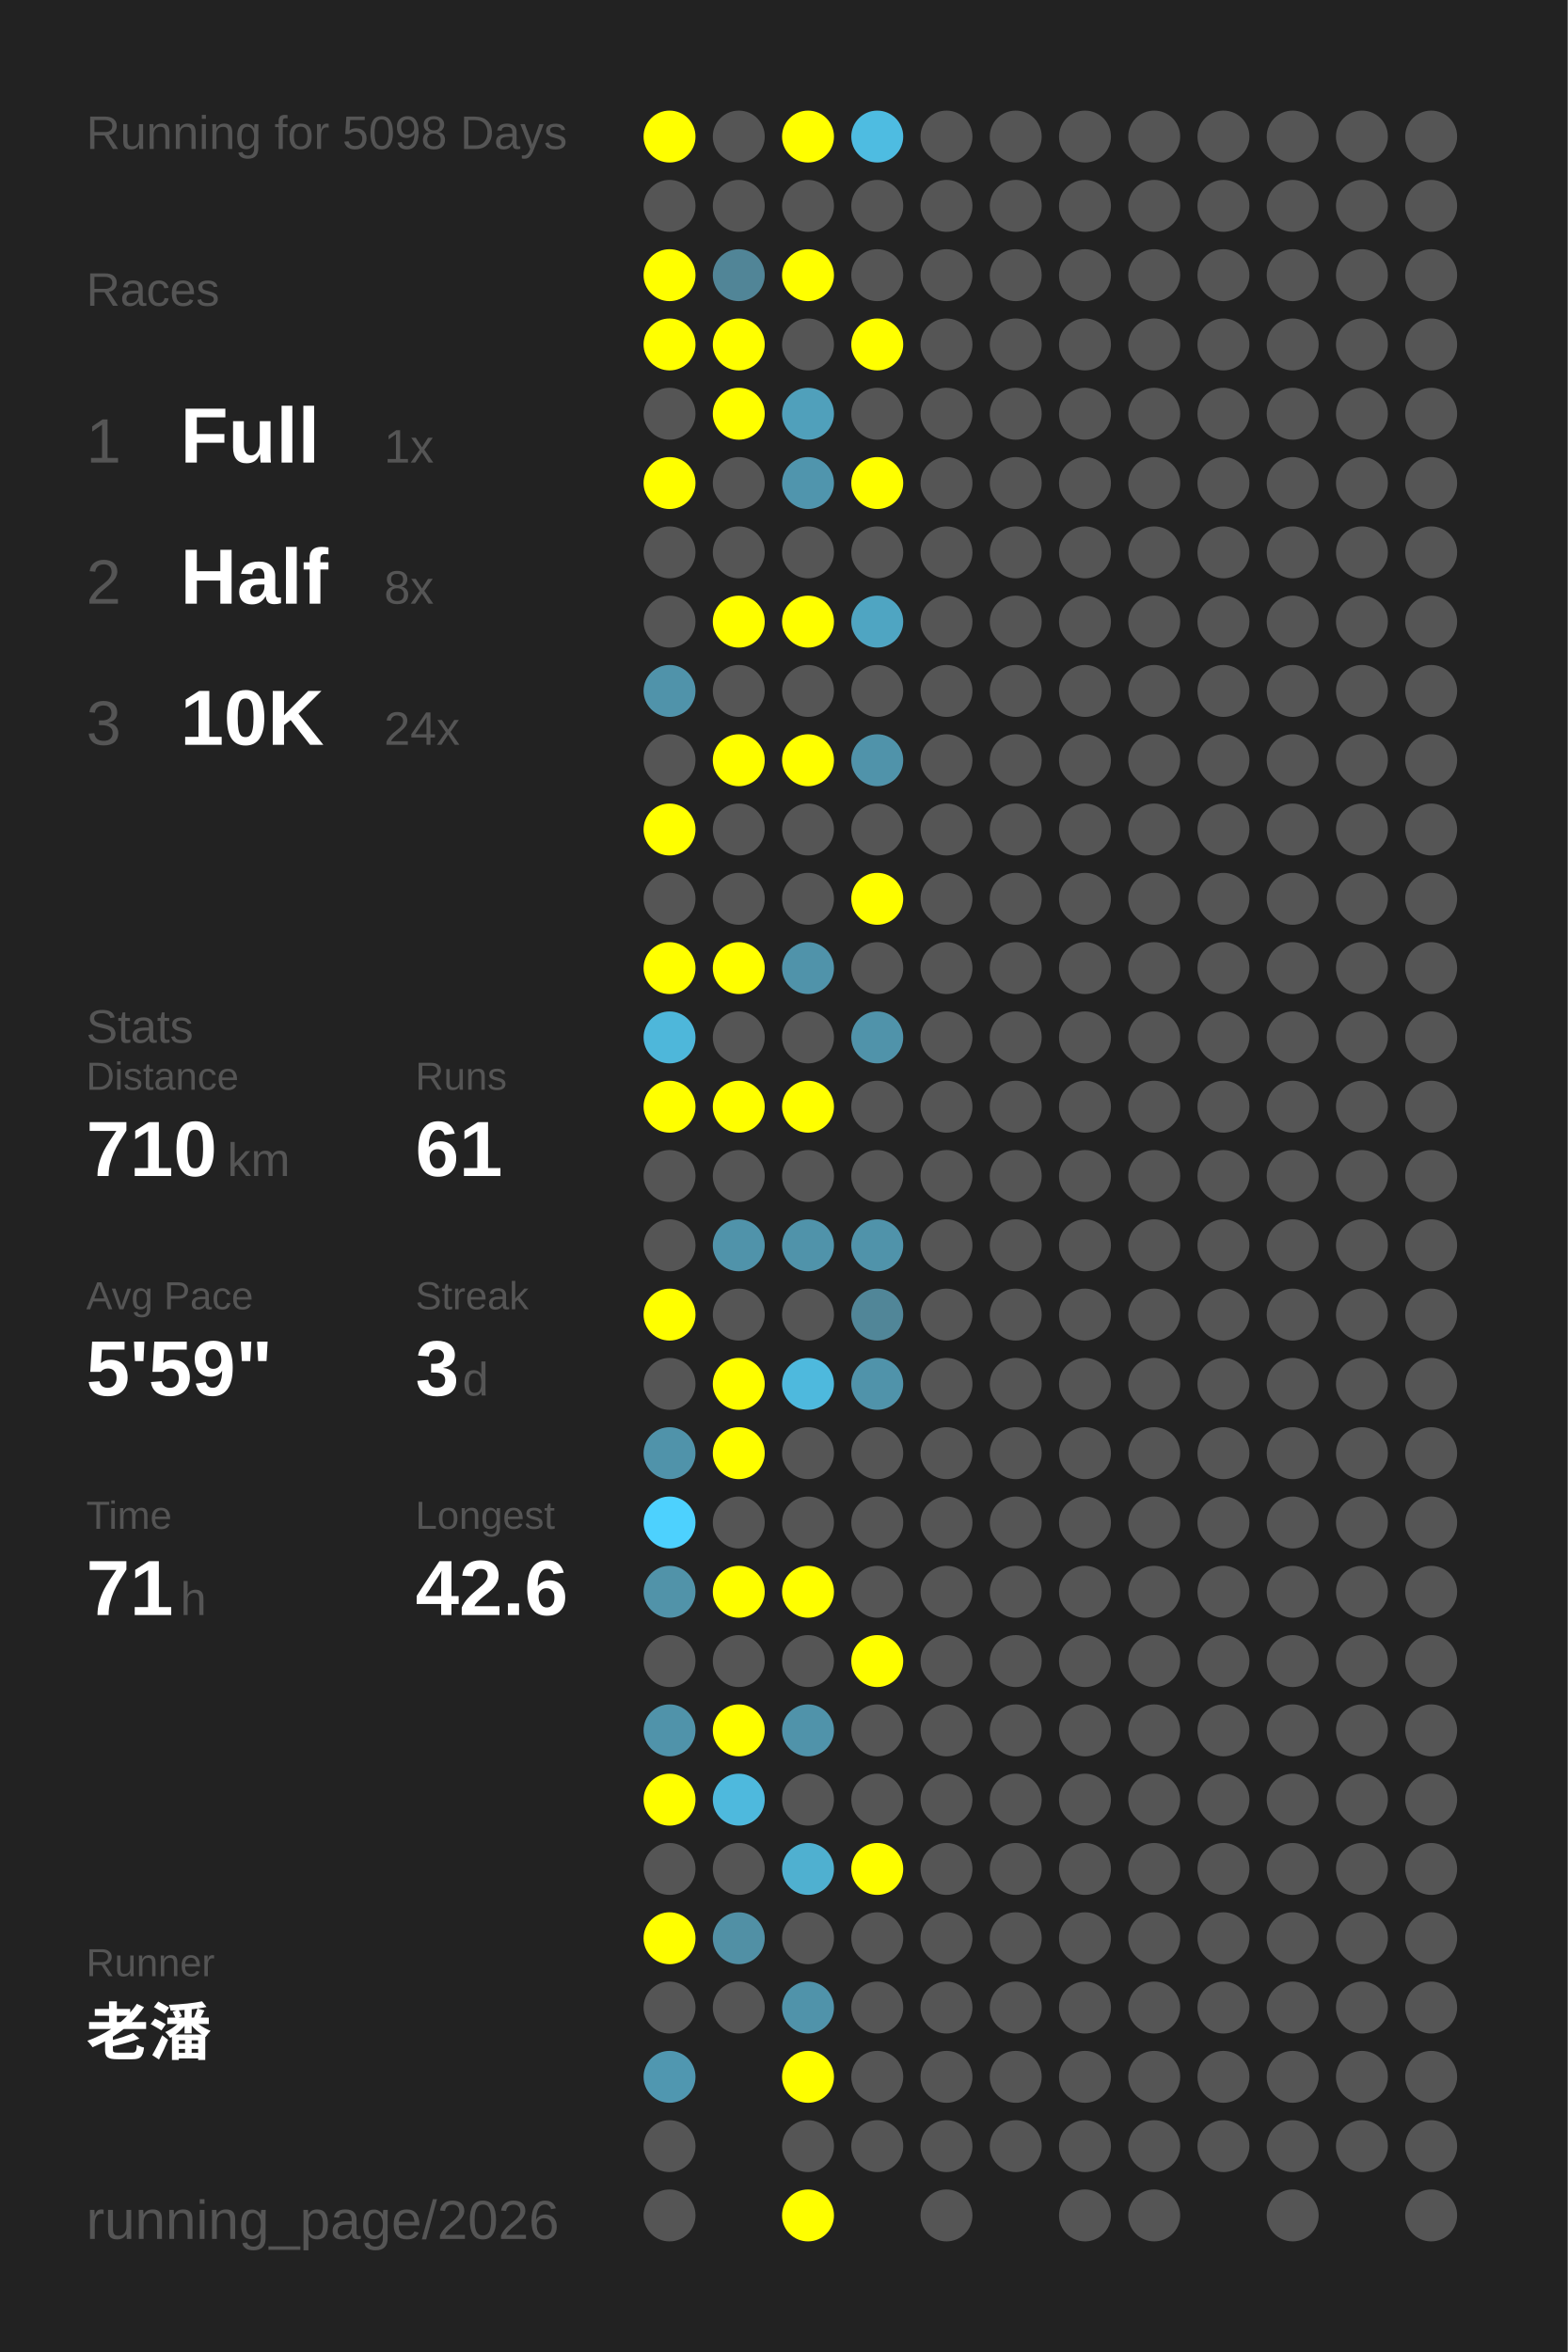
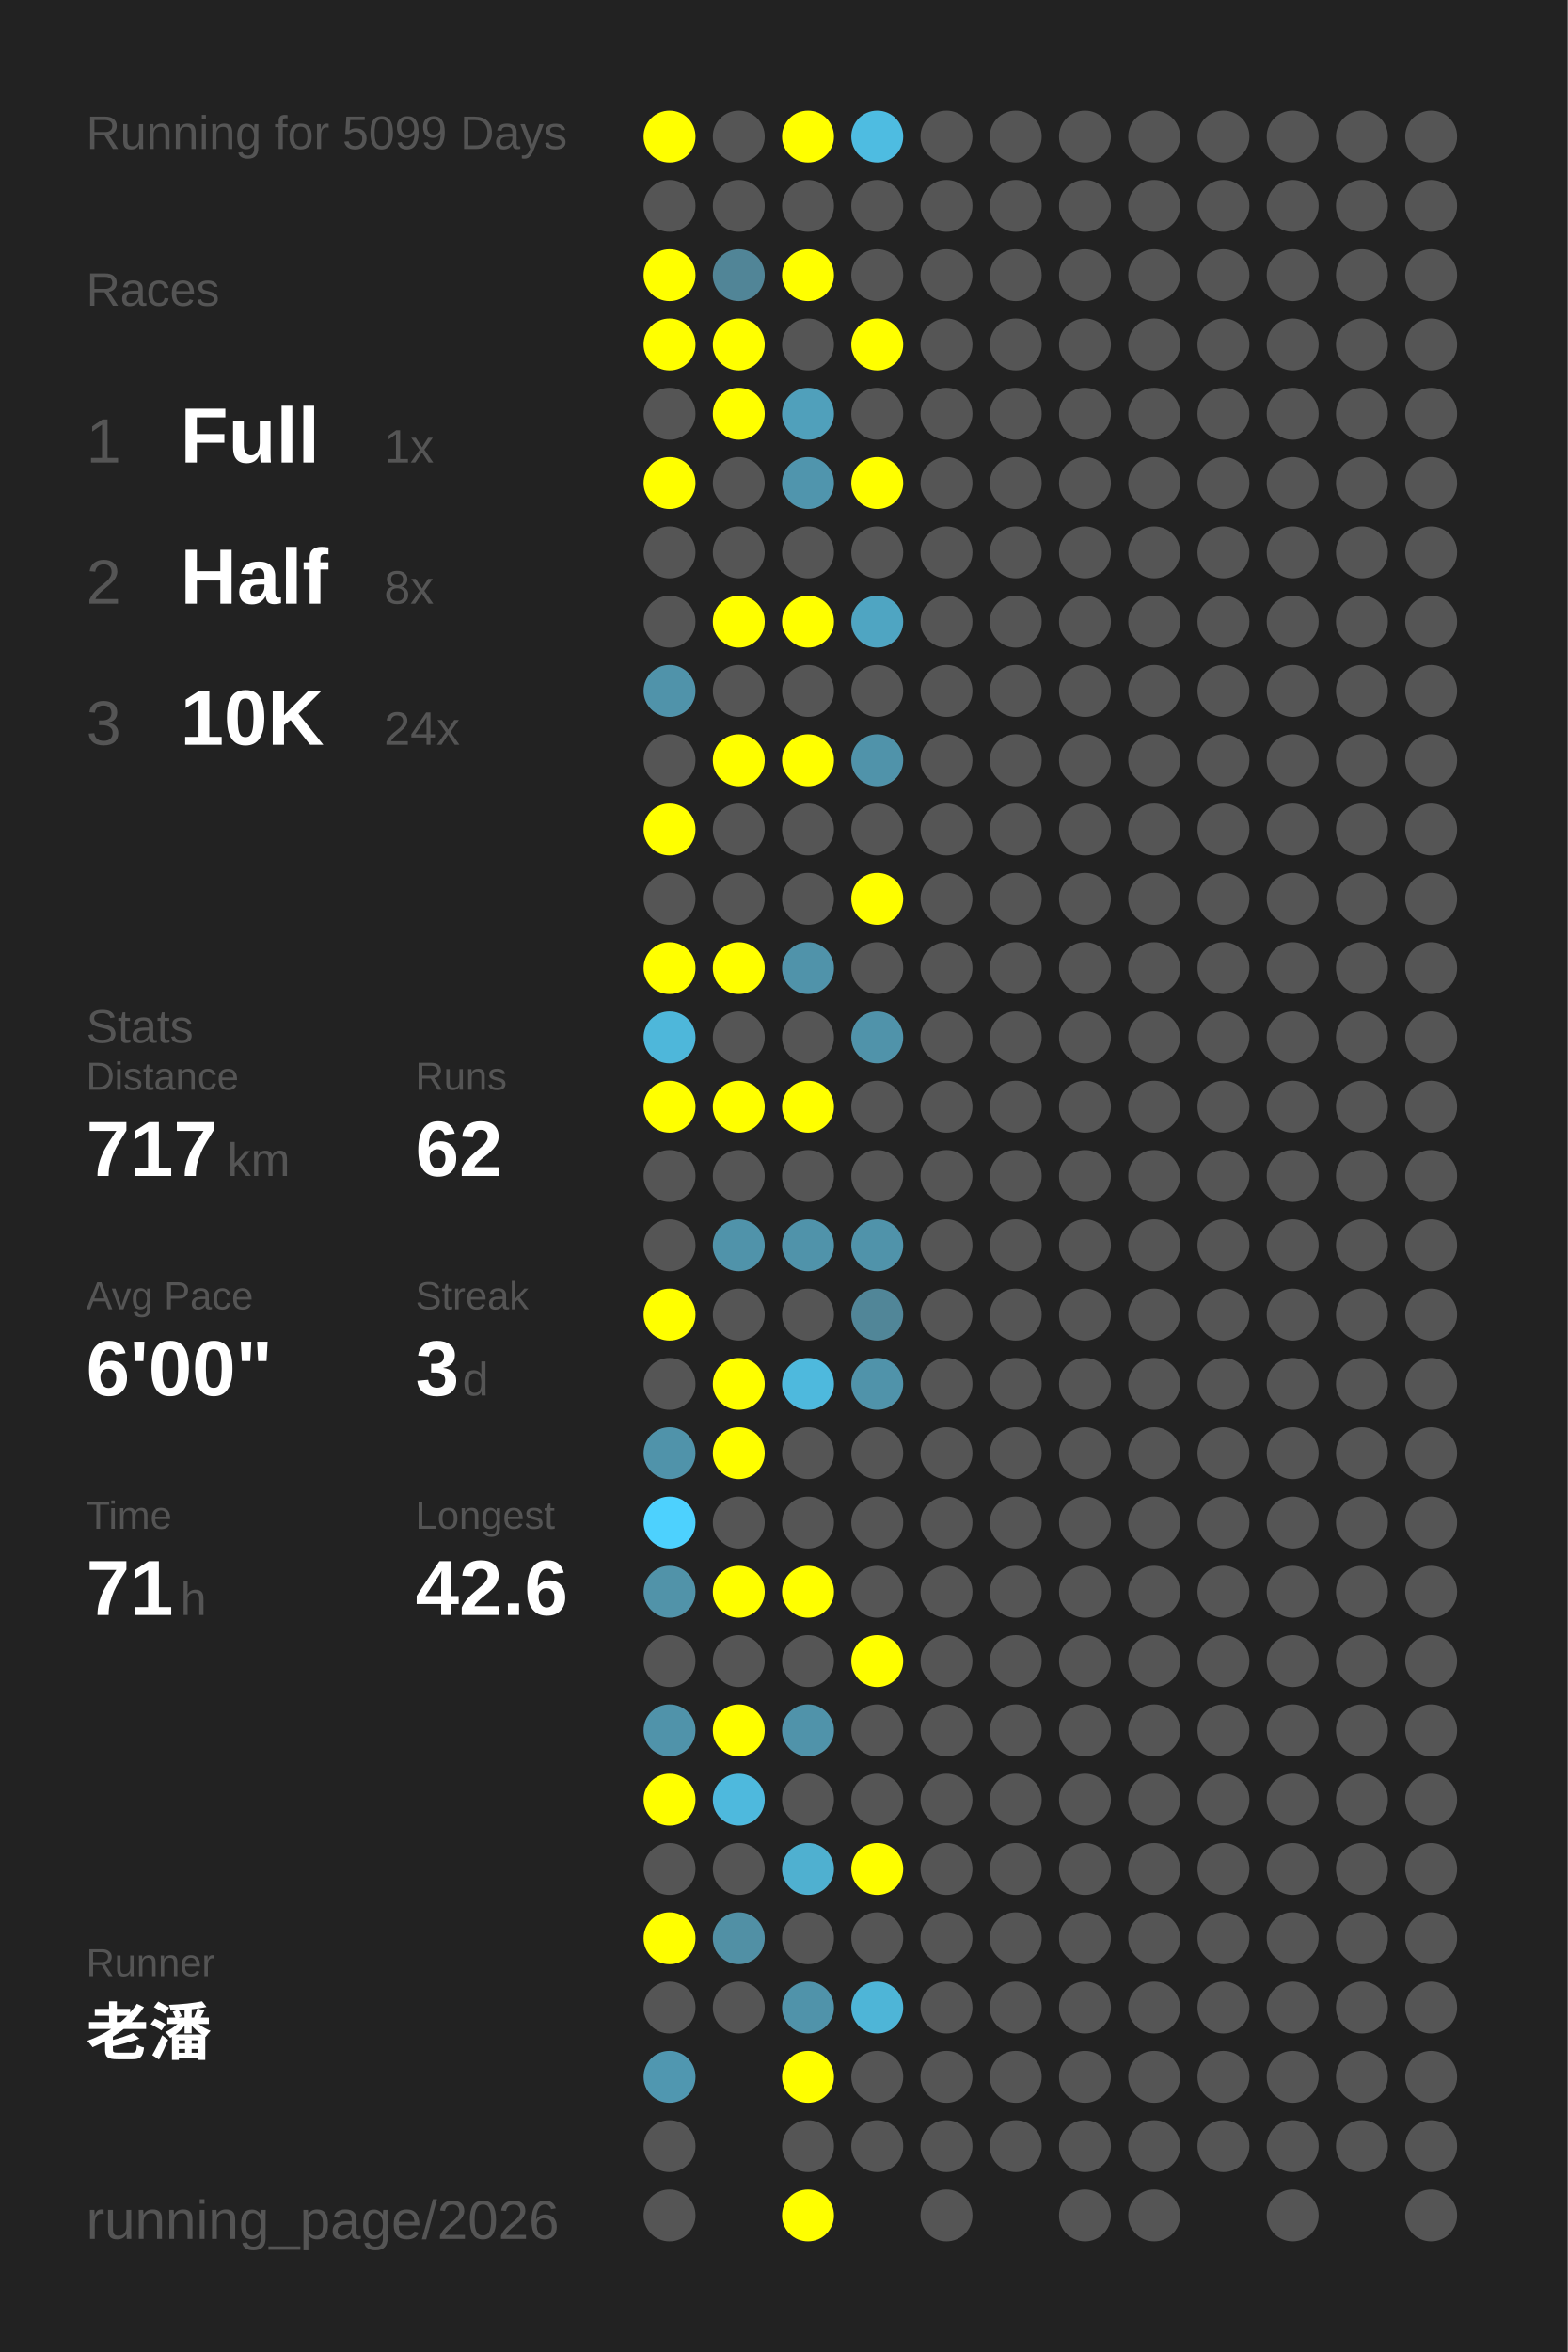
<svg xmlns="http://www.w3.org/2000/svg" baseProfile="full" height="300mm" version="1.1" viewBox="0,0,200,300" width="200mm">
  <defs />
  <rect fill="#222222" height="300" width="200" x="0" y="0" />
-   <text fill="#555555" style="font-size:6px; font-family:Arial;" x="11" y="19">Running for 5098 Days</text>
+   <text fill="#555555" style="font-size:6px; font-family:Arial;" x="11" y="19">Running for 5099 Days</text>
  <text fill="#555555" style="font-size:6px; font-family:Arial;" x="11" y="39">Races</text>
  <text fill="#555555" style="font-size:8px; font-family:Arial;" x="11" y="59">1</text>
  <text fill="#FFFFFF" style="font-size:10px; font-family:Arial; font-weight:bold;" x="23" y="59">Full</text>
  <text fill="#555555" style="font-size:6px; font-family:Arial;" x="49" y="59">1x</text>
  <text fill="#555555" style="font-size:8px; font-family:Arial;" x="11" y="77">2</text>
  <text fill="#FFFFFF" style="font-size:10px; font-family:Arial; font-weight:bold;" x="23" y="77">Half</text>
  <text fill="#555555" style="font-size:6px; font-family:Arial;" x="49" y="77">8x</text>
  <text fill="#555555" style="font-size:8px; font-family:Arial;" x="11" y="95">3</text>
  <text fill="#FFFFFF" style="font-size:10px; font-family:Arial; font-weight:bold;" x="23" y="95">10K</text>
  <text fill="#555555" style="font-size:6px; font-family:Arial;" x="49" y="95">24x</text>
  <text fill="#555555" style="font-size:6px; font-family:Arial;" x="11" y="133">Stats</text>
  <text fill="#555555" style="font-size:5px; font-family:Arial;" x="11" y="139">Distance</text>
-   <text fill="#FFFFFF" style="font-size:10px; font-family:Arial; font-weight:bold;" x="11" y="150">710</text>
+   <text fill="#FFFFFF" style="font-size:10px; font-family:Arial; font-weight:bold;" x="11" y="150">717</text>
  <text fill="#555555" style="font-size:6px; font-family:Arial;" x="29" y="150">km</text>
  <text fill="#555555" style="font-size:5px; font-family:Arial;" x="53" y="139">Runs</text>
-   <text fill="#FFFFFF" style="font-size:10px; font-family:Arial; font-weight:bold;" x="53" y="150">61</text>
+   <text fill="#FFFFFF" style="font-size:10px; font-family:Arial; font-weight:bold;" x="53" y="150">62</text>
  <text fill="#555555" style="font-size:5px; font-family:Arial;" x="11" y="167">Avg Pace</text>
-   <text fill="#FFFFFF" style="font-size:10px; font-family:Arial; font-weight:bold;" x="11" y="178">5'59"</text>
+   <text fill="#FFFFFF" style="font-size:10px; font-family:Arial; font-weight:bold;" x="11" y="178">6'00"</text>
  <text fill="#555555" style="font-size:5px; font-family:Arial;" x="53" y="167">Streak</text>
  <text fill="#FFFFFF" style="font-size:10px; font-family:Arial; font-weight:bold;" x="53" y="178">3</text>
  <text fill="#555555" style="font-size:6px; font-family:Arial;" x="59" y="178">d</text>
  <text fill="#555555" style="font-size:5px; font-family:Arial;" x="11" y="195">Time</text>
  <text fill="#FFFFFF" style="font-size:10px; font-family:Arial; font-weight:bold;" x="11" y="206">71</text>
  <text fill="#555555" style="font-size:6px; font-family:Arial;" x="23" y="206">h</text>
  <text fill="#555555" style="font-size:5px; font-family:Arial;" x="53" y="195">Longest</text>
  <text fill="#FFFFFF" style="font-size:10px; font-family:Arial; font-weight:bold;" x="53" y="206">42.6</text>
  <text fill="#555555" style="font-size:5px; font-family:Arial;" x="11" y="252.065">Runner</text>
  <text fill="#FFFFFF" style="font-size:8px; font-family:Arial; font-weight:bold;" x="11" y="262.065">老潘</text>
  <text fill="#555555" style="font-size:7px; font-family:Arial;" x="11" y="285.581">running_page/2026</text>
  <circle cx="85.417" cy="17.419" fill="#FFFF00" r="3.312" />
  <circle cx="85.417" cy="26.258" fill="#555555" r="3.312" />
  <circle cx="85.417" cy="35.097" fill="#FFFF00" r="3.312" />
  <circle cx="85.417" cy="43.935" fill="#FFFF00" r="3.312" />
  <circle cx="85.417" cy="52.774" fill="#555555" r="3.312" />
  <circle cx="85.417" cy="61.613" fill="#FFFF00" r="3.312" />
  <circle cx="85.417" cy="70.452" fill="#555555" r="3.312" />
  <circle cx="85.417" cy="79.29" fill="#555555" r="3.312" />
  <circle cx="85.417" cy="88.129" fill="#5093aa" r="3.312" />
  <circle cx="85.417" cy="96.968" fill="#555555" r="3.312" />
  <circle cx="85.417" cy="105.806" fill="#FFFF00" r="3.312" />
  <circle cx="85.417" cy="114.645" fill="#555555" r="3.312" />
  <circle cx="85.417" cy="123.484" fill="#FFFF00" r="3.312" />
  <circle cx="85.417" cy="132.323" fill="#4eb7da" r="3.312" />
  <circle cx="85.417" cy="141.161" fill="#FFFF00" r="3.312" />
  <circle cx="85.417" cy="150" fill="#555555" r="3.312" />
  <circle cx="85.417" cy="158.839" fill="#555555" r="3.312" />
  <circle cx="85.417" cy="167.677" fill="#FFFF00" r="3.312" />
  <circle cx="85.417" cy="176.516" fill="#555555" r="3.312" />
  <circle cx="85.417" cy="185.355" fill="#5093aa" r="3.312" />
  <circle cx="85.417" cy="194.194" fill="#4dd1fe" r="3.312" />
  <circle cx="85.417" cy="203.032" fill="#5193a9" r="3.312" />
  <circle cx="85.417" cy="211.871" fill="#555555" r="3.312" />
  <circle cx="85.417" cy="220.71" fill="#5093aa" r="3.312" />
  <circle cx="85.417" cy="229.548" fill="#FFFF00" r="3.312" />
  <circle cx="85.417" cy="238.387" fill="#555555" r="3.312" />
  <circle cx="85.417" cy="247.226" fill="#FFFF00" r="3.312" />
  <circle cx="85.417" cy="256.065" fill="#555555" r="3.312" />
  <circle cx="85.417" cy="264.903" fill="#5097b0" r="3.312" />
  <circle cx="85.417" cy="273.742" fill="#555555" r="3.312" />
  <circle cx="85.417" cy="282.581" fill="#555555" r="3.312" />
  <circle cx="94.25" cy="17.419" fill="#555555" r="3.312" />
  <circle cx="94.25" cy="26.258" fill="#555555" r="3.312" />
  <circle cx="94.25" cy="35.097" fill="#518597" r="3.312" />
  <circle cx="94.25" cy="43.935" fill="#FFFF00" r="3.312" />
  <circle cx="94.25" cy="52.774" fill="#FFFF00" r="3.312" />
  <circle cx="94.25" cy="61.613" fill="#555555" r="3.312" />
  <circle cx="94.25" cy="70.452" fill="#555555" r="3.312" />
  <circle cx="94.25" cy="79.29" fill="#FFFF00" r="3.312" />
  <circle cx="94.25" cy="88.129" fill="#555555" r="3.312" />
  <circle cx="94.25" cy="96.968" fill="#FFFF00" r="3.312" />
  <circle cx="94.25" cy="105.806" fill="#555555" r="3.312" />
  <circle cx="94.25" cy="114.645" fill="#555555" r="3.312" />
  <circle cx="94.25" cy="123.484" fill="#FFFF00" r="3.312" />
  <circle cx="94.25" cy="132.323" fill="#555555" r="3.312" />
  <circle cx="94.25" cy="141.161" fill="#FFFF00" r="3.312" />
  <circle cx="94.25" cy="150" fill="#555555" r="3.312" />
  <circle cx="94.25" cy="158.839" fill="#5093aa" r="3.312" />
  <circle cx="94.25" cy="167.677" fill="#555555" r="3.312" />
  <circle cx="94.25" cy="176.516" fill="#FFFF00" r="3.312" />
  <circle cx="94.25" cy="185.355" fill="#FFFF00" r="3.312" />
  <circle cx="94.25" cy="194.194" fill="#555555" r="3.312" />
  <circle cx="94.25" cy="203.032" fill="#FFFF00" r="3.312" />
  <circle cx="94.25" cy="211.871" fill="#555555" r="3.312" />
  <circle cx="94.25" cy="220.71" fill="#FFFF00" r="3.312" />
  <circle cx="94.25" cy="229.548" fill="#4eb9dd" r="3.312" />
  <circle cx="94.25" cy="238.387" fill="#555555" r="3.312" />
  <circle cx="94.25" cy="247.226" fill="#5190a5" r="3.312" />
  <circle cx="94.25" cy="256.065" fill="#555555" r="3.312" />
  <circle cx="103.083" cy="17.419" fill="#FFFF00" r="3.312" />
  <circle cx="103.083" cy="26.258" fill="#555555" r="3.312" />
  <circle cx="103.083" cy="35.097" fill="#FFFF00" r="3.312" />
  <circle cx="103.083" cy="43.935" fill="#555555" r="3.312" />
  <circle cx="103.083" cy="52.774" fill="#50a0bb" r="3.312" />
  <circle cx="103.083" cy="61.613" fill="#5095ad" r="3.312" />
  <circle cx="103.083" cy="70.452" fill="#555555" r="3.312" />
  <circle cx="103.083" cy="79.29" fill="#FFFF00" r="3.312" />
  <circle cx="103.083" cy="88.129" fill="#555555" r="3.312" />
  <circle cx="103.083" cy="96.968" fill="#FFFF00" r="3.312" />
  <circle cx="103.083" cy="105.806" fill="#555555" r="3.312" />
  <circle cx="103.083" cy="114.645" fill="#555555" r="3.312" />
  <circle cx="103.083" cy="123.484" fill="#5093aa" r="3.312" />
  <circle cx="103.083" cy="132.323" fill="#555555" r="3.312" />
  <circle cx="103.083" cy="141.161" fill="#FFFF00" r="3.312" />
  <circle cx="103.083" cy="150" fill="#555555" r="3.312" />
  <circle cx="103.083" cy="158.839" fill="#5093aa" r="3.312" />
  <circle cx="103.083" cy="167.677" fill="#555555" r="3.312" />
  <circle cx="103.083" cy="176.516" fill="#4eb9dd" r="3.312" />
  <circle cx="103.083" cy="185.355" fill="#555555" r="3.312" />
  <circle cx="103.083" cy="194.194" fill="#555555" r="3.312" />
  <circle cx="103.083" cy="203.032" fill="#FFFF00" r="3.312" />
  <circle cx="103.083" cy="211.871" fill="#555555" r="3.312" />
  <circle cx="103.083" cy="220.71" fill="#5093aa" r="3.312" />
  <circle cx="103.083" cy="229.548" fill="#555555" r="3.312" />
  <circle cx="103.083" cy="238.387" fill="#4fb0d0" r="3.312" />
  <circle cx="103.083" cy="247.226" fill="#555555" r="3.312" />
  <circle cx="103.083" cy="256.065" fill="#5093aa" r="3.312" />
  <circle cx="103.083" cy="264.903" fill="#FFFF00" r="3.312" />
  <circle cx="103.083" cy="273.742" fill="#555555" r="3.312" />
  <circle cx="103.083" cy="282.581" fill="#FFFF00" r="3.312" />
  <circle cx="111.917" cy="17.419" fill="#4ebce1" r="3.312" />
  <circle cx="111.917" cy="26.258" fill="#555555" r="3.312" />
  <circle cx="111.917" cy="35.097" fill="#555555" r="3.312" />
  <circle cx="111.917" cy="43.935" fill="#FFFF00" r="3.312" />
  <circle cx="111.917" cy="52.774" fill="#555555" r="3.312" />
  <circle cx="111.917" cy="61.613" fill="#FFFF00" r="3.312" />
  <circle cx="111.917" cy="70.452" fill="#555555" r="3.312" />
  <circle cx="111.917" cy="79.29" fill="#4fa5c2" r="3.312" />
  <circle cx="111.917" cy="88.129" fill="#555555" r="3.312" />
  <circle cx="111.917" cy="96.968" fill="#5093aa" r="3.312" />
  <circle cx="111.917" cy="105.806" fill="#555555" r="3.312" />
  <circle cx="111.917" cy="114.645" fill="#FFFF00" r="3.312" />
  <circle cx="111.917" cy="123.484" fill="#555555" r="3.312" />
  <circle cx="111.917" cy="132.323" fill="#5093aa" r="3.312" />
  <circle cx="111.917" cy="141.161" fill="#555555" r="3.312" />
  <circle cx="111.917" cy="150" fill="#555555" r="3.312" />
  <circle cx="111.917" cy="158.839" fill="#5093aa" r="3.312" />
  <circle cx="111.917" cy="167.677" fill="#518698" r="3.312" />
  <circle cx="111.917" cy="176.516" fill="#5093aa" r="3.312" />
  <circle cx="111.917" cy="185.355" fill="#555555" r="3.312" />
  <circle cx="111.917" cy="194.194" fill="#555555" r="3.312" />
  <circle cx="111.917" cy="203.032" fill="#555555" r="3.312" />
  <circle cx="111.917" cy="211.871" fill="#FFFF00" r="3.312" />
  <circle cx="111.917" cy="220.71" fill="#555555" r="3.312" />
  <circle cx="111.917" cy="229.548" fill="#555555" r="3.312" />
  <circle cx="111.917" cy="238.387" fill="#FFFF00" r="3.312" />
  <circle cx="111.917" cy="247.226" fill="#555555" r="3.312" />
-   <circle cx="111.917" cy="256.065" fill="#555555" r="3.312" />
+   <circle cx="111.917" cy="256.065" fill="#4eb5d7" r="3.312" />
  <circle cx="111.917" cy="264.903" fill="#555555" r="3.312" />
  <circle cx="111.917" cy="273.742" fill="#555555" r="3.312" />
  <circle cx="120.75" cy="17.419" fill="#555555" r="3.312" />
  <circle cx="120.75" cy="26.258" fill="#555555" r="3.312" />
  <circle cx="120.75" cy="35.097" fill="#555555" r="3.312" />
  <circle cx="120.75" cy="43.935" fill="#555555" r="3.312" />
  <circle cx="120.75" cy="52.774" fill="#555555" r="3.312" />
  <circle cx="120.75" cy="61.613" fill="#555555" r="3.312" />
  <circle cx="120.75" cy="70.452" fill="#555555" r="3.312" />
  <circle cx="120.75" cy="79.29" fill="#555555" r="3.312" />
  <circle cx="120.75" cy="88.129" fill="#555555" r="3.312" />
  <circle cx="120.75" cy="96.968" fill="#555555" r="3.312" />
  <circle cx="120.75" cy="105.806" fill="#555555" r="3.312" />
  <circle cx="120.75" cy="114.645" fill="#555555" r="3.312" />
  <circle cx="120.75" cy="123.484" fill="#555555" r="3.312" />
  <circle cx="120.75" cy="132.323" fill="#555555" r="3.312" />
  <circle cx="120.75" cy="141.161" fill="#555555" r="3.312" />
  <circle cx="120.75" cy="150" fill="#555555" r="3.312" />
  <circle cx="120.75" cy="158.839" fill="#555555" r="3.312" />
  <circle cx="120.75" cy="167.677" fill="#555555" r="3.312" />
  <circle cx="120.75" cy="176.516" fill="#555555" r="3.312" />
  <circle cx="120.75" cy="185.355" fill="#555555" r="3.312" />
  <circle cx="120.75" cy="194.194" fill="#555555" r="3.312" />
  <circle cx="120.75" cy="203.032" fill="#555555" r="3.312" />
  <circle cx="120.75" cy="211.871" fill="#555555" r="3.312" />
  <circle cx="120.75" cy="220.71" fill="#555555" r="3.312" />
  <circle cx="120.75" cy="229.548" fill="#555555" r="3.312" />
  <circle cx="120.75" cy="238.387" fill="#555555" r="3.312" />
  <circle cx="120.75" cy="247.226" fill="#555555" r="3.312" />
  <circle cx="120.75" cy="256.065" fill="#555555" r="3.312" />
  <circle cx="120.75" cy="264.903" fill="#555555" r="3.312" />
  <circle cx="120.75" cy="273.742" fill="#555555" r="3.312" />
  <circle cx="120.75" cy="282.581" fill="#555555" r="3.312" />
  <circle cx="129.583" cy="17.419" fill="#555555" r="3.312" />
  <circle cx="129.583" cy="26.258" fill="#555555" r="3.312" />
  <circle cx="129.583" cy="35.097" fill="#555555" r="3.312" />
  <circle cx="129.583" cy="43.935" fill="#555555" r="3.312" />
  <circle cx="129.583" cy="52.774" fill="#555555" r="3.312" />
  <circle cx="129.583" cy="61.613" fill="#555555" r="3.312" />
  <circle cx="129.583" cy="70.452" fill="#555555" r="3.312" />
  <circle cx="129.583" cy="79.29" fill="#555555" r="3.312" />
  <circle cx="129.583" cy="88.129" fill="#555555" r="3.312" />
  <circle cx="129.583" cy="96.968" fill="#555555" r="3.312" />
  <circle cx="129.583" cy="105.806" fill="#555555" r="3.312" />
  <circle cx="129.583" cy="114.645" fill="#555555" r="3.312" />
  <circle cx="129.583" cy="123.484" fill="#555555" r="3.312" />
  <circle cx="129.583" cy="132.323" fill="#555555" r="3.312" />
  <circle cx="129.583" cy="141.161" fill="#555555" r="3.312" />
  <circle cx="129.583" cy="150" fill="#555555" r="3.312" />
  <circle cx="129.583" cy="158.839" fill="#555555" r="3.312" />
  <circle cx="129.583" cy="167.677" fill="#555555" r="3.312" />
  <circle cx="129.583" cy="176.516" fill="#555555" r="3.312" />
  <circle cx="129.583" cy="185.355" fill="#555555" r="3.312" />
  <circle cx="129.583" cy="194.194" fill="#555555" r="3.312" />
  <circle cx="129.583" cy="203.032" fill="#555555" r="3.312" />
  <circle cx="129.583" cy="211.871" fill="#555555" r="3.312" />
  <circle cx="129.583" cy="220.71" fill="#555555" r="3.312" />
  <circle cx="129.583" cy="229.548" fill="#555555" r="3.312" />
  <circle cx="129.583" cy="238.387" fill="#555555" r="3.312" />
  <circle cx="129.583" cy="247.226" fill="#555555" r="3.312" />
  <circle cx="129.583" cy="256.065" fill="#555555" r="3.312" />
  <circle cx="129.583" cy="264.903" fill="#555555" r="3.312" />
  <circle cx="129.583" cy="273.742" fill="#555555" r="3.312" />
  <circle cx="138.417" cy="17.419" fill="#555555" r="3.312" />
  <circle cx="138.417" cy="26.258" fill="#555555" r="3.312" />
  <circle cx="138.417" cy="35.097" fill="#555555" r="3.312" />
  <circle cx="138.417" cy="43.935" fill="#555555" r="3.312" />
  <circle cx="138.417" cy="52.774" fill="#555555" r="3.312" />
  <circle cx="138.417" cy="61.613" fill="#555555" r="3.312" />
  <circle cx="138.417" cy="70.452" fill="#555555" r="3.312" />
  <circle cx="138.417" cy="79.29" fill="#555555" r="3.312" />
  <circle cx="138.417" cy="88.129" fill="#555555" r="3.312" />
  <circle cx="138.417" cy="96.968" fill="#555555" r="3.312" />
  <circle cx="138.417" cy="105.806" fill="#555555" r="3.312" />
  <circle cx="138.417" cy="114.645" fill="#555555" r="3.312" />
  <circle cx="138.417" cy="123.484" fill="#555555" r="3.312" />
  <circle cx="138.417" cy="132.323" fill="#555555" r="3.312" />
  <circle cx="138.417" cy="141.161" fill="#555555" r="3.312" />
  <circle cx="138.417" cy="150" fill="#555555" r="3.312" />
  <circle cx="138.417" cy="158.839" fill="#555555" r="3.312" />
  <circle cx="138.417" cy="167.677" fill="#555555" r="3.312" />
  <circle cx="138.417" cy="176.516" fill="#555555" r="3.312" />
  <circle cx="138.417" cy="185.355" fill="#555555" r="3.312" />
  <circle cx="138.417" cy="194.194" fill="#555555" r="3.312" />
  <circle cx="138.417" cy="203.032" fill="#555555" r="3.312" />
  <circle cx="138.417" cy="211.871" fill="#555555" r="3.312" />
  <circle cx="138.417" cy="220.71" fill="#555555" r="3.312" />
  <circle cx="138.417" cy="229.548" fill="#555555" r="3.312" />
  <circle cx="138.417" cy="238.387" fill="#555555" r="3.312" />
  <circle cx="138.417" cy="247.226" fill="#555555" r="3.312" />
  <circle cx="138.417" cy="256.065" fill="#555555" r="3.312" />
  <circle cx="138.417" cy="264.903" fill="#555555" r="3.312" />
  <circle cx="138.417" cy="273.742" fill="#555555" r="3.312" />
  <circle cx="138.417" cy="282.581" fill="#555555" r="3.312" />
  <circle cx="147.25" cy="17.419" fill="#555555" r="3.312" />
  <circle cx="147.25" cy="26.258" fill="#555555" r="3.312" />
  <circle cx="147.25" cy="35.097" fill="#555555" r="3.312" />
  <circle cx="147.25" cy="43.935" fill="#555555" r="3.312" />
  <circle cx="147.25" cy="52.774" fill="#555555" r="3.312" />
  <circle cx="147.25" cy="61.613" fill="#555555" r="3.312" />
  <circle cx="147.25" cy="70.452" fill="#555555" r="3.312" />
  <circle cx="147.25" cy="79.29" fill="#555555" r="3.312" />
  <circle cx="147.25" cy="88.129" fill="#555555" r="3.312" />
  <circle cx="147.25" cy="96.968" fill="#555555" r="3.312" />
  <circle cx="147.25" cy="105.806" fill="#555555" r="3.312" />
  <circle cx="147.25" cy="114.645" fill="#555555" r="3.312" />
  <circle cx="147.25" cy="123.484" fill="#555555" r="3.312" />
  <circle cx="147.25" cy="132.323" fill="#555555" r="3.312" />
  <circle cx="147.25" cy="141.161" fill="#555555" r="3.312" />
  <circle cx="147.25" cy="150" fill="#555555" r="3.312" />
  <circle cx="147.25" cy="158.839" fill="#555555" r="3.312" />
  <circle cx="147.25" cy="167.677" fill="#555555" r="3.312" />
  <circle cx="147.25" cy="176.516" fill="#555555" r="3.312" />
  <circle cx="147.25" cy="185.355" fill="#555555" r="3.312" />
  <circle cx="147.25" cy="194.194" fill="#555555" r="3.312" />
  <circle cx="147.25" cy="203.032" fill="#555555" r="3.312" />
  <circle cx="147.25" cy="211.871" fill="#555555" r="3.312" />
  <circle cx="147.25" cy="220.71" fill="#555555" r="3.312" />
  <circle cx="147.25" cy="229.548" fill="#555555" r="3.312" />
  <circle cx="147.25" cy="238.387" fill="#555555" r="3.312" />
  <circle cx="147.25" cy="247.226" fill="#555555" r="3.312" />
  <circle cx="147.25" cy="256.065" fill="#555555" r="3.312" />
  <circle cx="147.25" cy="264.903" fill="#555555" r="3.312" />
  <circle cx="147.25" cy="273.742" fill="#555555" r="3.312" />
  <circle cx="147.25" cy="282.581" fill="#555555" r="3.312" />
  <circle cx="156.083" cy="17.419" fill="#555555" r="3.312" />
  <circle cx="156.083" cy="26.258" fill="#555555" r="3.312" />
  <circle cx="156.083" cy="35.097" fill="#555555" r="3.312" />
  <circle cx="156.083" cy="43.935" fill="#555555" r="3.312" />
  <circle cx="156.083" cy="52.774" fill="#555555" r="3.312" />
  <circle cx="156.083" cy="61.613" fill="#555555" r="3.312" />
  <circle cx="156.083" cy="70.452" fill="#555555" r="3.312" />
  <circle cx="156.083" cy="79.29" fill="#555555" r="3.312" />
  <circle cx="156.083" cy="88.129" fill="#555555" r="3.312" />
  <circle cx="156.083" cy="96.968" fill="#555555" r="3.312" />
  <circle cx="156.083" cy="105.806" fill="#555555" r="3.312" />
  <circle cx="156.083" cy="114.645" fill="#555555" r="3.312" />
  <circle cx="156.083" cy="123.484" fill="#555555" r="3.312" />
  <circle cx="156.083" cy="132.323" fill="#555555" r="3.312" />
  <circle cx="156.083" cy="141.161" fill="#555555" r="3.312" />
  <circle cx="156.083" cy="150" fill="#555555" r="3.312" />
  <circle cx="156.083" cy="158.839" fill="#555555" r="3.312" />
  <circle cx="156.083" cy="167.677" fill="#555555" r="3.312" />
  <circle cx="156.083" cy="176.516" fill="#555555" r="3.312" />
  <circle cx="156.083" cy="185.355" fill="#555555" r="3.312" />
  <circle cx="156.083" cy="194.194" fill="#555555" r="3.312" />
  <circle cx="156.083" cy="203.032" fill="#555555" r="3.312" />
  <circle cx="156.083" cy="211.871" fill="#555555" r="3.312" />
  <circle cx="156.083" cy="220.71" fill="#555555" r="3.312" />
  <circle cx="156.083" cy="229.548" fill="#555555" r="3.312" />
  <circle cx="156.083" cy="238.387" fill="#555555" r="3.312" />
  <circle cx="156.083" cy="247.226" fill="#555555" r="3.312" />
  <circle cx="156.083" cy="256.065" fill="#555555" r="3.312" />
  <circle cx="156.083" cy="264.903" fill="#555555" r="3.312" />
  <circle cx="156.083" cy="273.742" fill="#555555" r="3.312" />
  <circle cx="164.917" cy="17.419" fill="#555555" r="3.312" />
  <circle cx="164.917" cy="26.258" fill="#555555" r="3.312" />
  <circle cx="164.917" cy="35.097" fill="#555555" r="3.312" />
  <circle cx="164.917" cy="43.935" fill="#555555" r="3.312" />
  <circle cx="164.917" cy="52.774" fill="#555555" r="3.312" />
  <circle cx="164.917" cy="61.613" fill="#555555" r="3.312" />
  <circle cx="164.917" cy="70.452" fill="#555555" r="3.312" />
  <circle cx="164.917" cy="79.29" fill="#555555" r="3.312" />
  <circle cx="164.917" cy="88.129" fill="#555555" r="3.312" />
  <circle cx="164.917" cy="96.968" fill="#555555" r="3.312" />
  <circle cx="164.917" cy="105.806" fill="#555555" r="3.312" />
  <circle cx="164.917" cy="114.645" fill="#555555" r="3.312" />
  <circle cx="164.917" cy="123.484" fill="#555555" r="3.312" />
  <circle cx="164.917" cy="132.323" fill="#555555" r="3.312" />
  <circle cx="164.917" cy="141.161" fill="#555555" r="3.312" />
  <circle cx="164.917" cy="150" fill="#555555" r="3.312" />
  <circle cx="164.917" cy="158.839" fill="#555555" r="3.312" />
  <circle cx="164.917" cy="167.677" fill="#555555" r="3.312" />
  <circle cx="164.917" cy="176.516" fill="#555555" r="3.312" />
  <circle cx="164.917" cy="185.355" fill="#555555" r="3.312" />
  <circle cx="164.917" cy="194.194" fill="#555555" r="3.312" />
  <circle cx="164.917" cy="203.032" fill="#555555" r="3.312" />
  <circle cx="164.917" cy="211.871" fill="#555555" r="3.312" />
  <circle cx="164.917" cy="220.71" fill="#555555" r="3.312" />
  <circle cx="164.917" cy="229.548" fill="#555555" r="3.312" />
  <circle cx="164.917" cy="238.387" fill="#555555" r="3.312" />
  <circle cx="164.917" cy="247.226" fill="#555555" r="3.312" />
  <circle cx="164.917" cy="256.065" fill="#555555" r="3.312" />
  <circle cx="164.917" cy="264.903" fill="#555555" r="3.312" />
  <circle cx="164.917" cy="273.742" fill="#555555" r="3.312" />
  <circle cx="164.917" cy="282.581" fill="#555555" r="3.312" />
  <circle cx="173.75" cy="17.419" fill="#555555" r="3.312" />
  <circle cx="173.75" cy="26.258" fill="#555555" r="3.312" />
  <circle cx="173.75" cy="35.097" fill="#555555" r="3.312" />
  <circle cx="173.75" cy="43.935" fill="#555555" r="3.312" />
  <circle cx="173.75" cy="52.774" fill="#555555" r="3.312" />
  <circle cx="173.75" cy="61.613" fill="#555555" r="3.312" />
  <circle cx="173.75" cy="70.452" fill="#555555" r="3.312" />
  <circle cx="173.75" cy="79.29" fill="#555555" r="3.312" />
  <circle cx="173.75" cy="88.129" fill="#555555" r="3.312" />
  <circle cx="173.75" cy="96.968" fill="#555555" r="3.312" />
  <circle cx="173.75" cy="105.806" fill="#555555" r="3.312" />
  <circle cx="173.75" cy="114.645" fill="#555555" r="3.312" />
  <circle cx="173.75" cy="123.484" fill="#555555" r="3.312" />
  <circle cx="173.75" cy="132.323" fill="#555555" r="3.312" />
  <circle cx="173.75" cy="141.161" fill="#555555" r="3.312" />
  <circle cx="173.75" cy="150" fill="#555555" r="3.312" />
  <circle cx="173.75" cy="158.839" fill="#555555" r="3.312" />
  <circle cx="173.75" cy="167.677" fill="#555555" r="3.312" />
  <circle cx="173.75" cy="176.516" fill="#555555" r="3.312" />
  <circle cx="173.75" cy="185.355" fill="#555555" r="3.312" />
  <circle cx="173.75" cy="194.194" fill="#555555" r="3.312" />
  <circle cx="173.75" cy="203.032" fill="#555555" r="3.312" />
  <circle cx="173.75" cy="211.871" fill="#555555" r="3.312" />
  <circle cx="173.75" cy="220.71" fill="#555555" r="3.312" />
  <circle cx="173.75" cy="229.548" fill="#555555" r="3.312" />
  <circle cx="173.75" cy="238.387" fill="#555555" r="3.312" />
  <circle cx="173.75" cy="247.226" fill="#555555" r="3.312" />
  <circle cx="173.75" cy="256.065" fill="#555555" r="3.312" />
  <circle cx="173.75" cy="264.903" fill="#555555" r="3.312" />
  <circle cx="173.75" cy="273.742" fill="#555555" r="3.312" />
  <circle cx="182.583" cy="17.419" fill="#555555" r="3.312" />
  <circle cx="182.583" cy="26.258" fill="#555555" r="3.312" />
  <circle cx="182.583" cy="35.097" fill="#555555" r="3.312" />
  <circle cx="182.583" cy="43.935" fill="#555555" r="3.312" />
  <circle cx="182.583" cy="52.774" fill="#555555" r="3.312" />
  <circle cx="182.583" cy="61.613" fill="#555555" r="3.312" />
  <circle cx="182.583" cy="70.452" fill="#555555" r="3.312" />
  <circle cx="182.583" cy="79.29" fill="#555555" r="3.312" />
  <circle cx="182.583" cy="88.129" fill="#555555" r="3.312" />
  <circle cx="182.583" cy="96.968" fill="#555555" r="3.312" />
  <circle cx="182.583" cy="105.806" fill="#555555" r="3.312" />
  <circle cx="182.583" cy="114.645" fill="#555555" r="3.312" />
  <circle cx="182.583" cy="123.484" fill="#555555" r="3.312" />
  <circle cx="182.583" cy="132.323" fill="#555555" r="3.312" />
  <circle cx="182.583" cy="141.161" fill="#555555" r="3.312" />
  <circle cx="182.583" cy="150" fill="#555555" r="3.312" />
  <circle cx="182.583" cy="158.839" fill="#555555" r="3.312" />
  <circle cx="182.583" cy="167.677" fill="#555555" r="3.312" />
  <circle cx="182.583" cy="176.516" fill="#555555" r="3.312" />
  <circle cx="182.583" cy="185.355" fill="#555555" r="3.312" />
  <circle cx="182.583" cy="194.194" fill="#555555" r="3.312" />
  <circle cx="182.583" cy="203.032" fill="#555555" r="3.312" />
  <circle cx="182.583" cy="211.871" fill="#555555" r="3.312" />
  <circle cx="182.583" cy="220.71" fill="#555555" r="3.312" />
  <circle cx="182.583" cy="229.548" fill="#555555" r="3.312" />
  <circle cx="182.583" cy="238.387" fill="#555555" r="3.312" />
  <circle cx="182.583" cy="247.226" fill="#555555" r="3.312" />
  <circle cx="182.583" cy="256.065" fill="#555555" r="3.312" />
  <circle cx="182.583" cy="264.903" fill="#555555" r="3.312" />
  <circle cx="182.583" cy="273.742" fill="#555555" r="3.312" />
  <circle cx="182.583" cy="282.581" fill="#555555" r="3.312" />
</svg>
